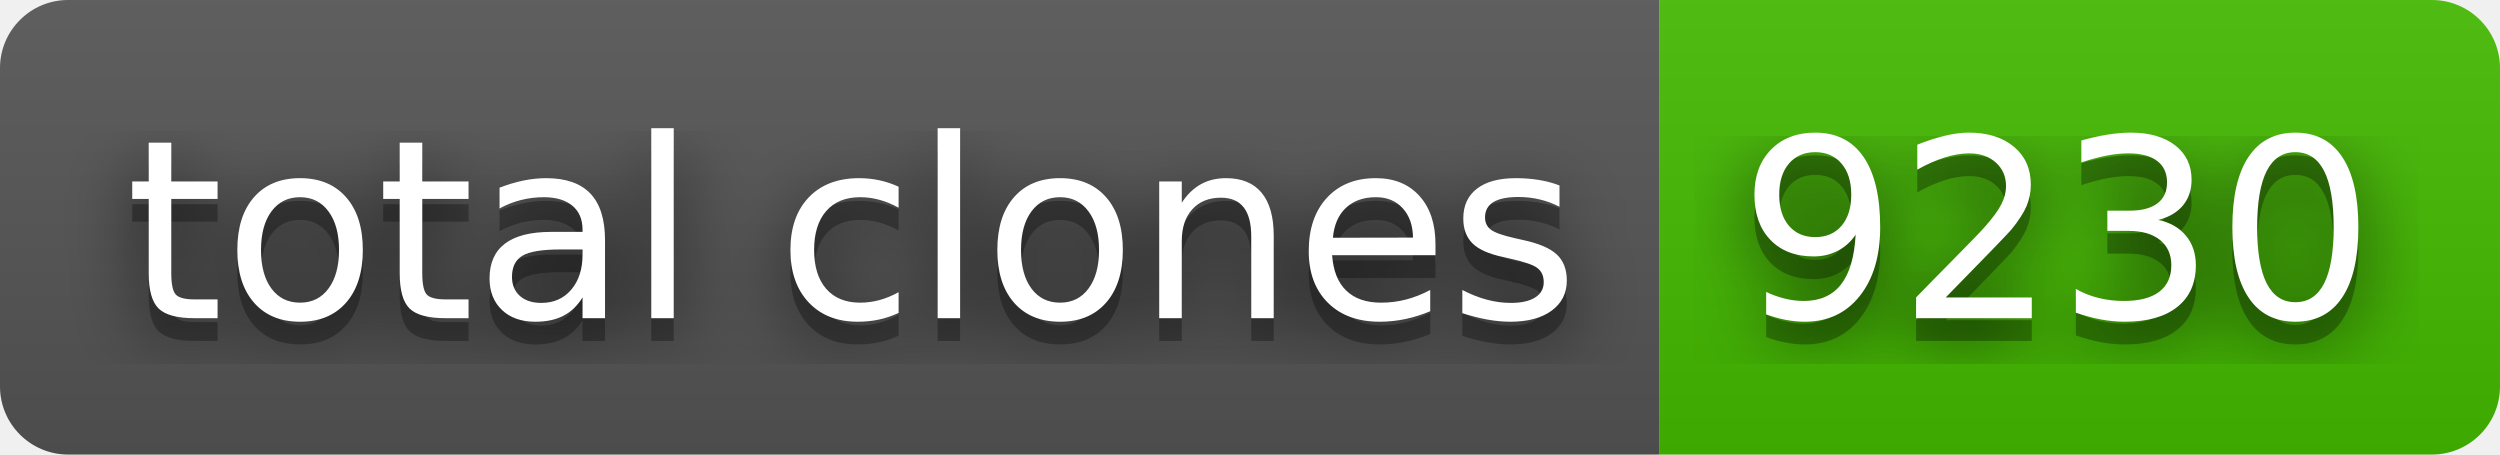
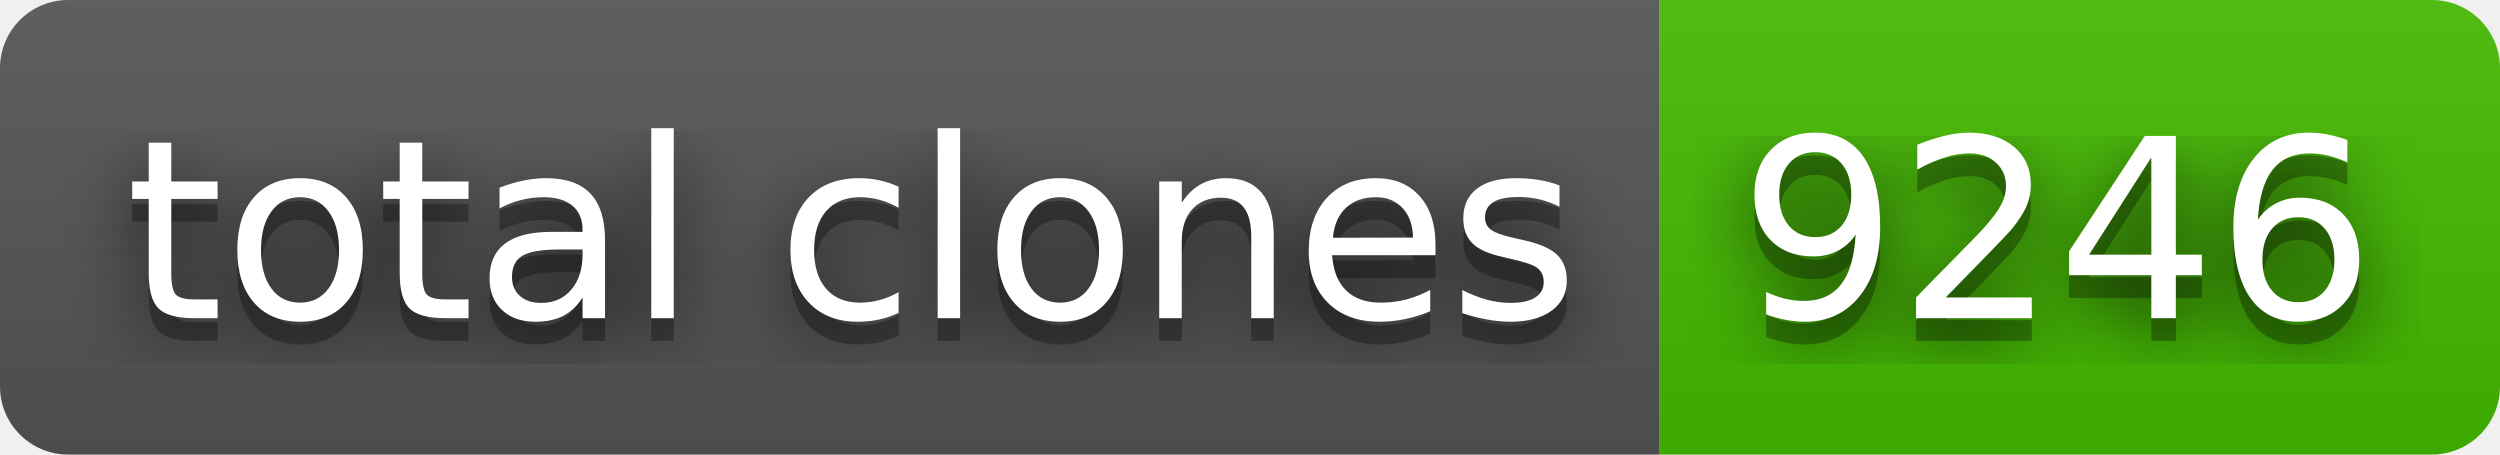
- <svg xmlns="http://www.w3.org/2000/svg" width="110" height="20" role="img" aria-label="total clones: 9230">
+ <svg xmlns="http://www.w3.org/2000/svg" width="110" height="20" role="img" aria-label="total clones: 9246">
  <filter id="blur">
    <feGaussianBlur stdDeviation="16" />
  </filter>
  <linearGradient id="s" x2="0" y2="100%">
    <stop offset="0" stop-color="#bbb" stop-opacity=".1" />
    <stop offset="1" stop-opacity=".1" />
  </linearGradient>
  <clipPath id="r">
    <rect width="110" height="20" rx="3" />
  </clipPath>
  <g clip-path="url(#r)">
    <rect width="73" height="20" fill="#555" />
    <rect x="73" width="37" height="20" fill="#4b0" />
    <rect width="110" height="20" fill="url(#s)" />
  </g>
  <g fill="#fff" text-anchor="middle" font-family="Verdana,Geneva,DejaVu Sans,sans-serif" text-rendering="geometricPrecision" font-size="110">
    <g transform="scale(.1)">
      <g aria-hidden="true" fill="#010101">
        <text x="375" y="150" fill-opacity=".8" filter="url(#blur)" textLength="630">total clones</text>
        <text x="375" y="150" fill-opacity=".3" textLength="630">total clones</text>
      </g>
      <text x="375" y="140" textLength="630">total clones</text>
    </g>
    <g transform="scale(.1)">
      <g aria-hidden="true" fill="#010101">
-         <text x="905" y="150" fill-opacity=".8" filter="url(#blur)" textLength="270">9230</text>
-         <text x="905" y="150" fill-opacity=".3" textLength="270">9230</text>
+         <text x="905" y="150" fill-opacity=".8" filter="url(#blur)" textLength="270">9246</text>
+         <text x="905" y="150" fill-opacity=".3" textLength="270">9246</text>
      </g>
-       <text x="905" y="140" textLength="270">9230</text>
+       <text x="905" y="140" textLength="270">9246</text>
    </g>
  </g>
</svg>
